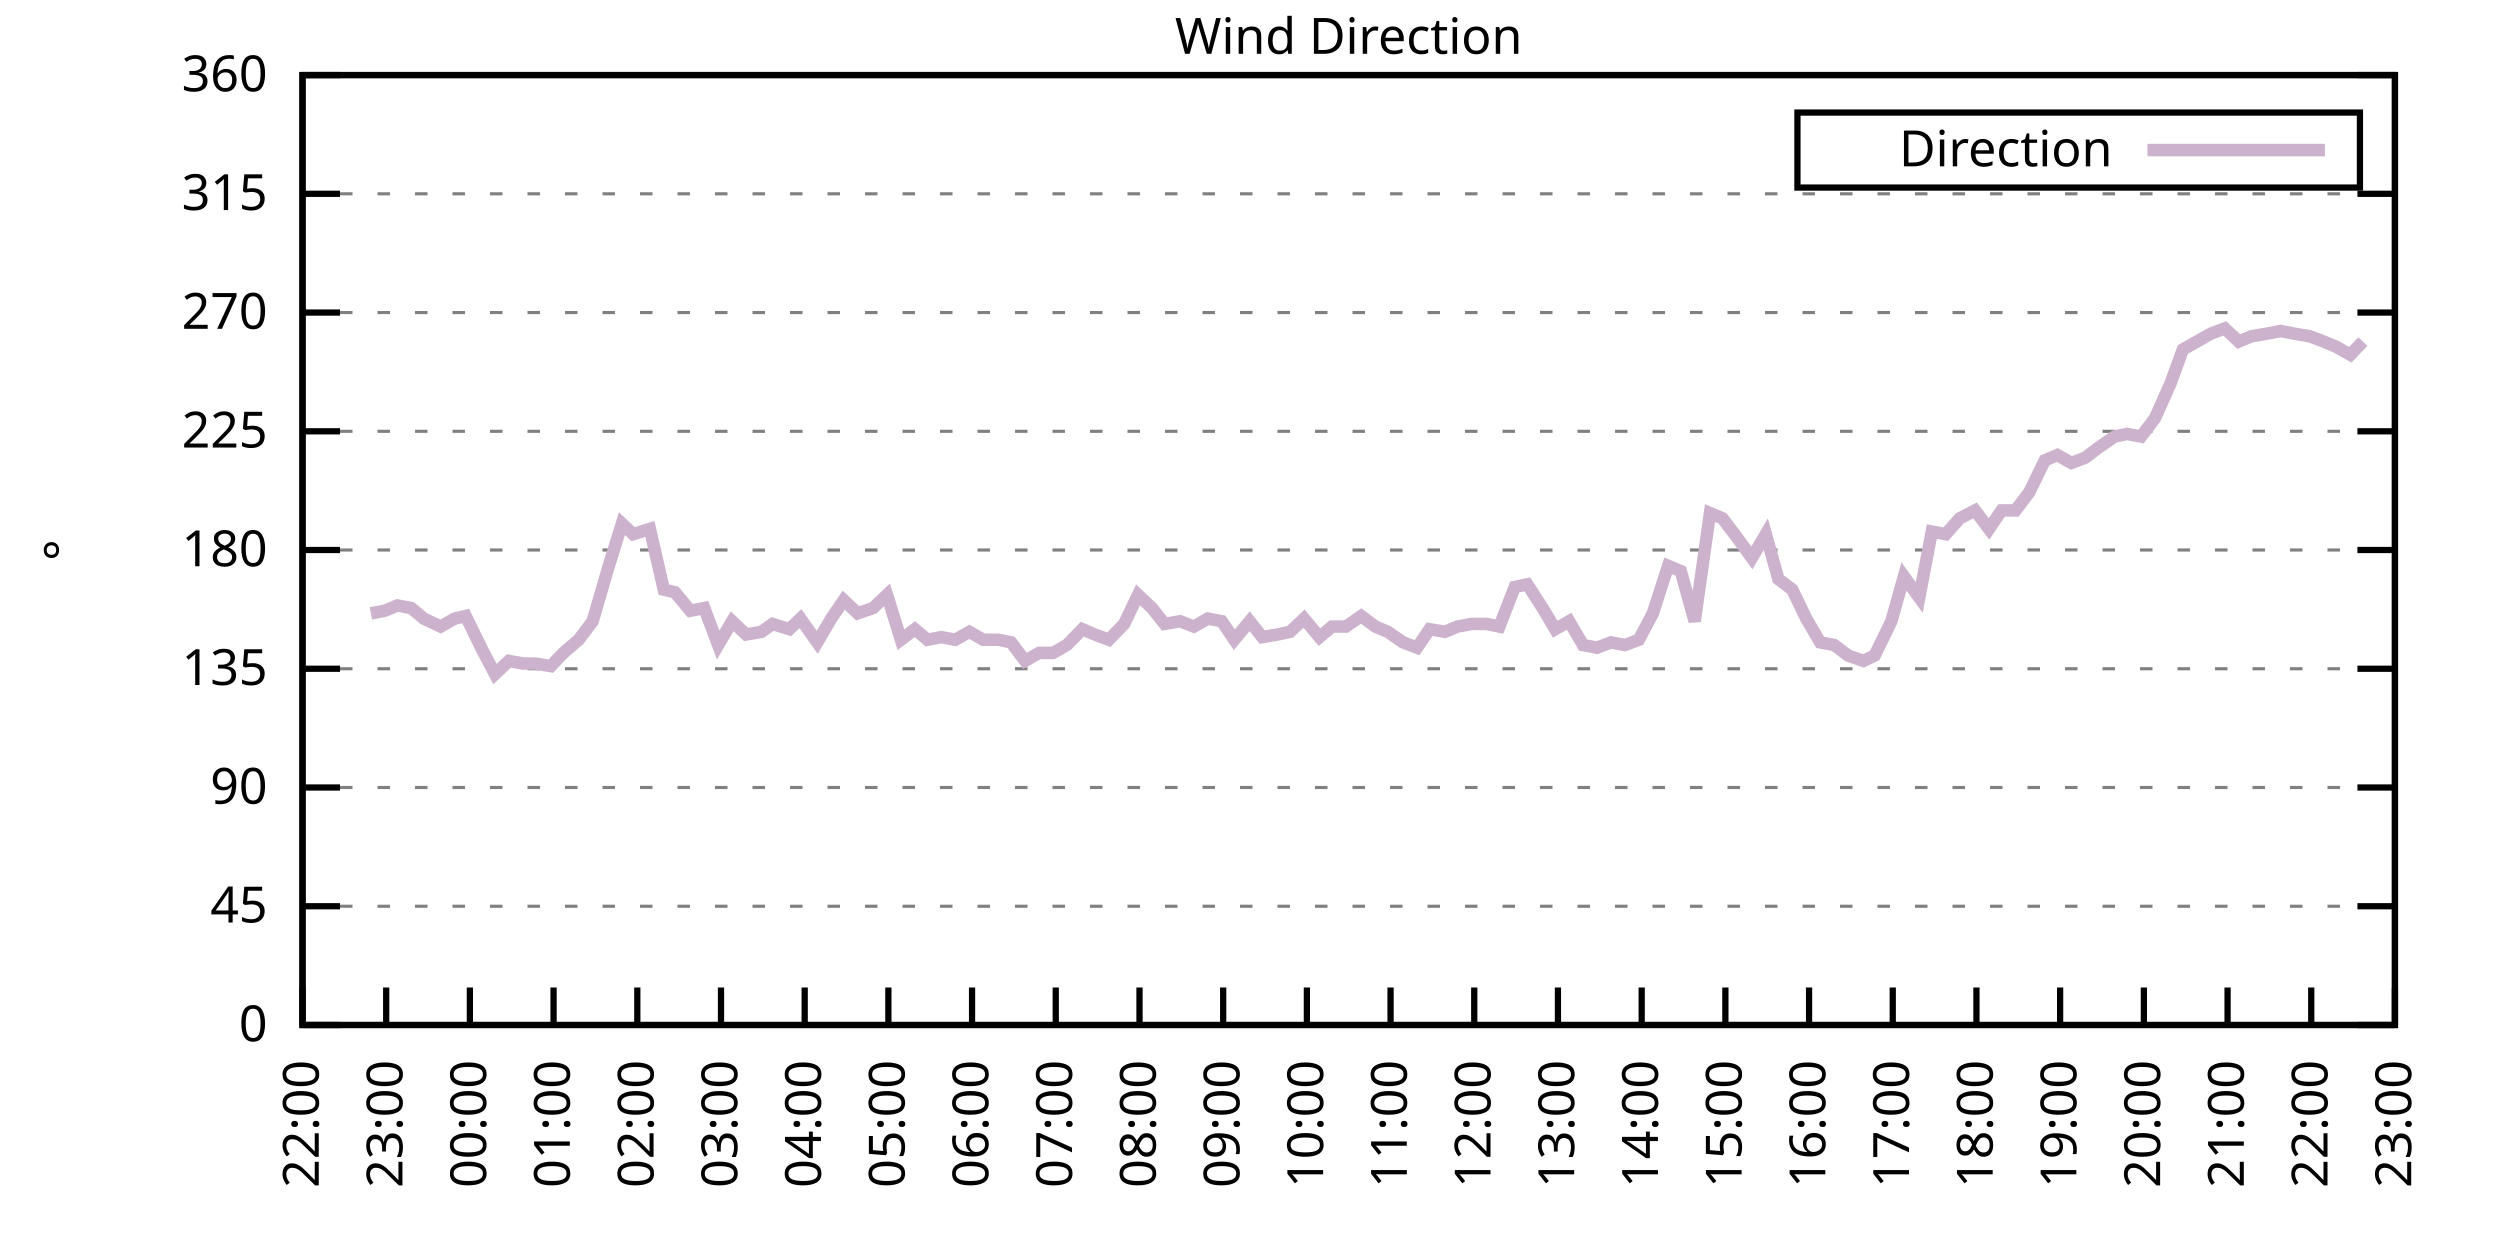
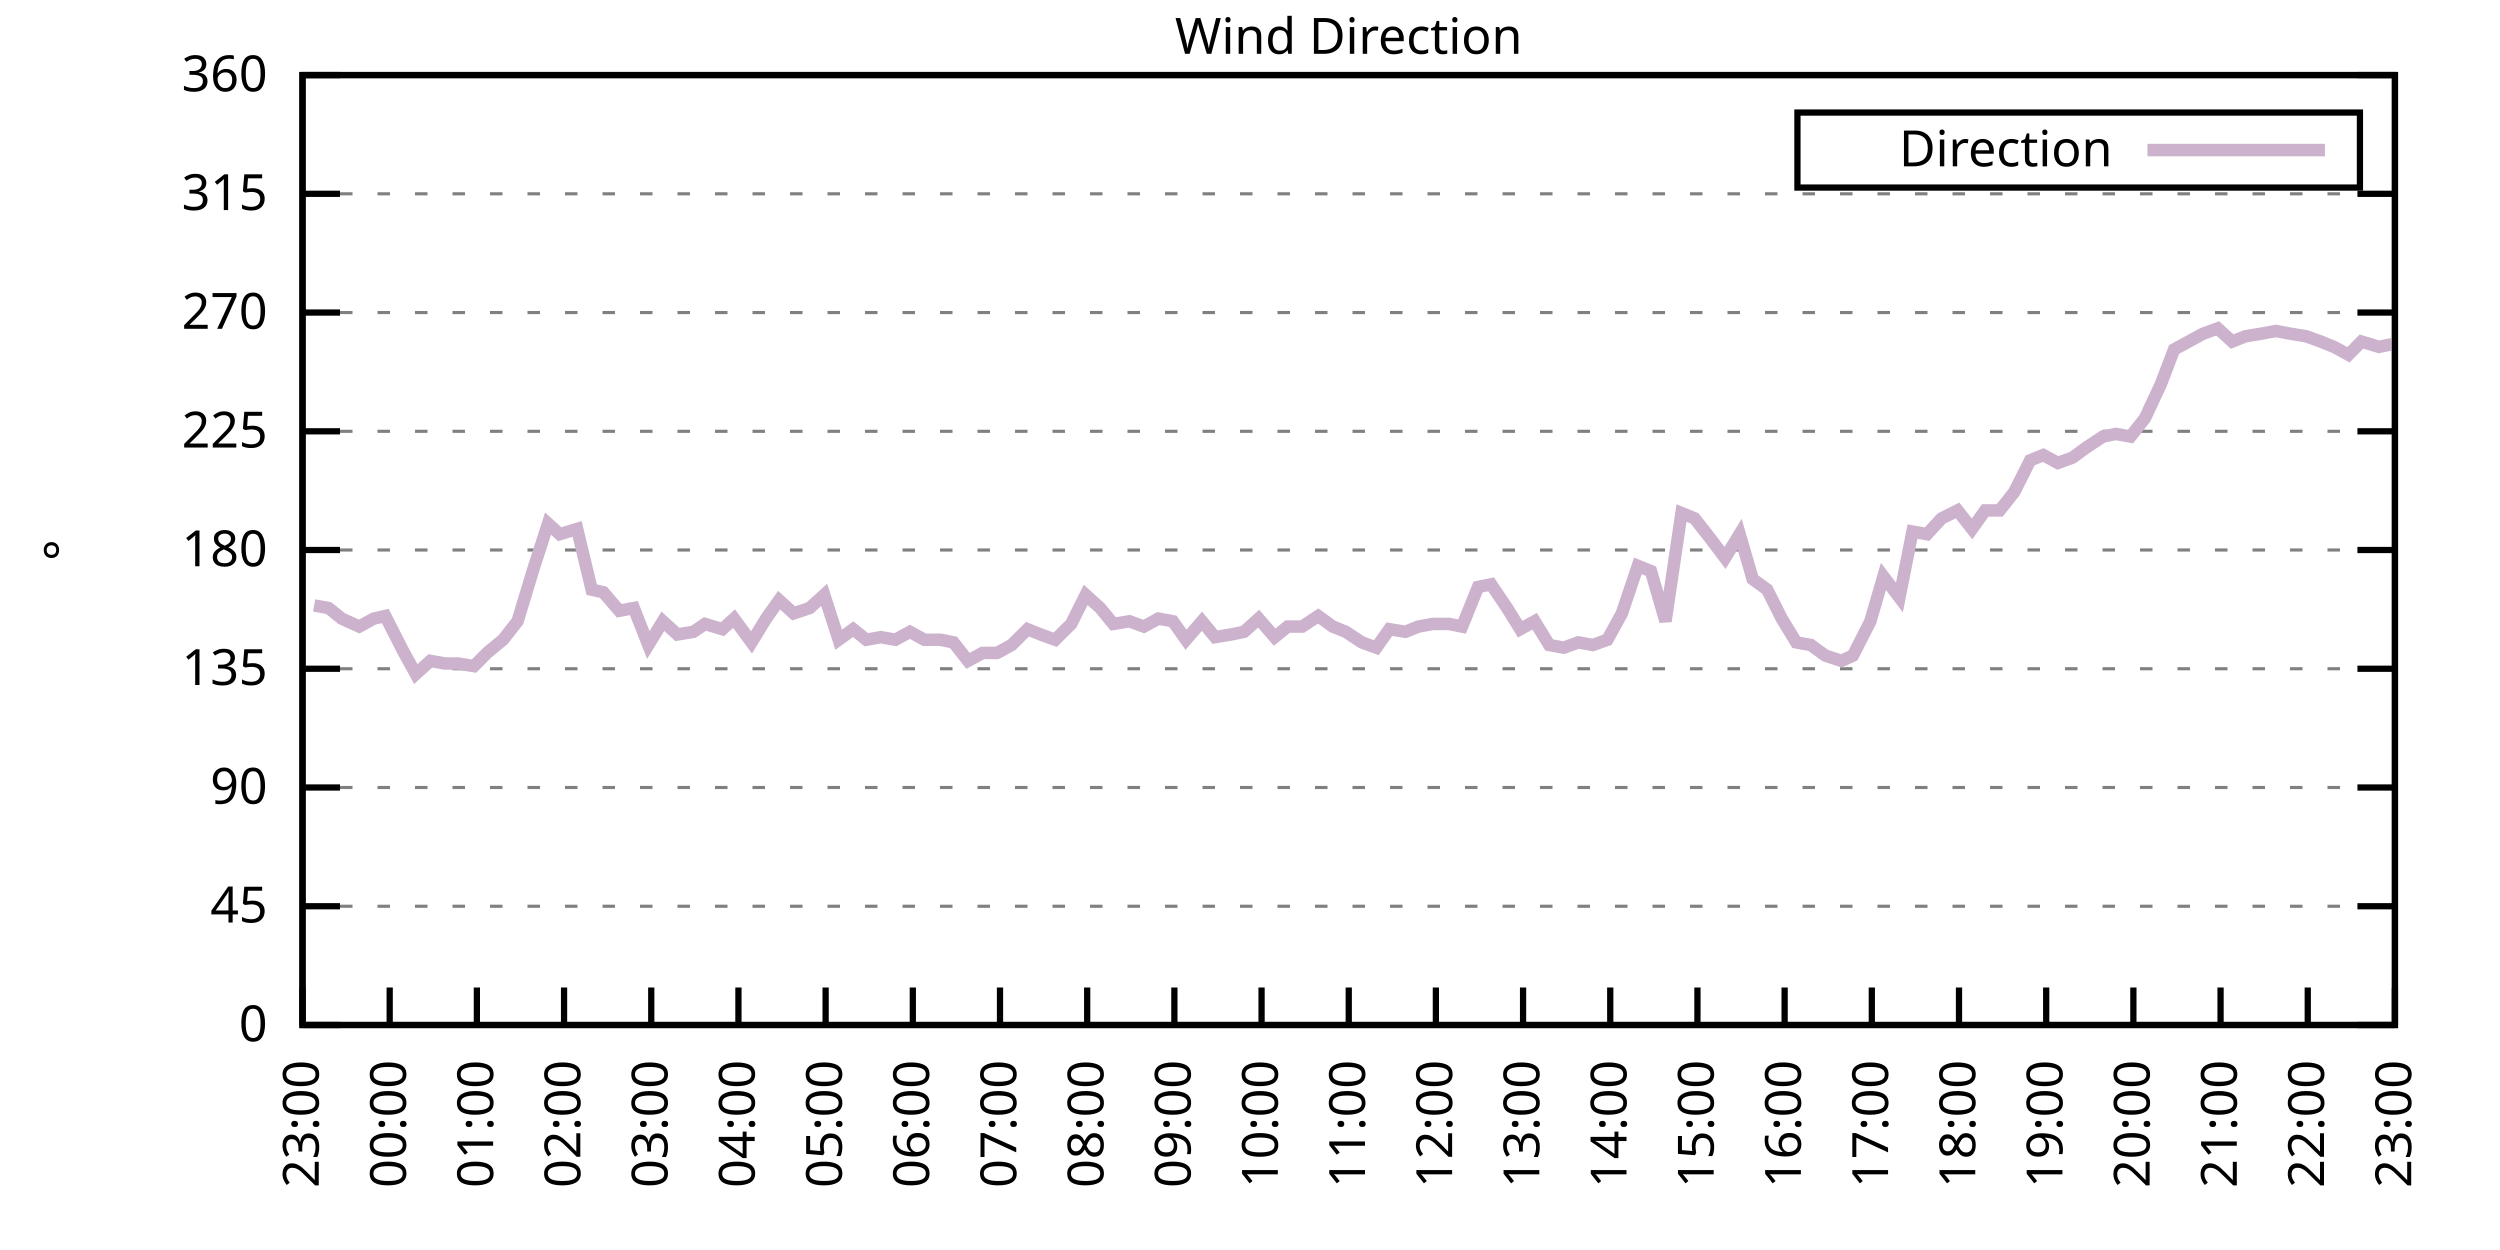
<svg xmlns="http://www.w3.org/2000/svg" xmlns:xlink="http://www.w3.org/1999/xlink" width="400" height="200" viewBox="0 0 400 200">
  <g id="gnuplot_canvas">
    <rect x="0" y="0" width="400" height="200" fill="none" />
    <defs>
      <circle id="gpDot" r="0.5" stroke-width="0.5" stroke="currentColor" />
      <path id="gpPt0" stroke-width="0.333" stroke="currentColor" d="M-1,0 h2 M0,-1 v2" />
      <path id="gpPt1" stroke-width="0.333" stroke="currentColor" d="M-1,-1 L1,1 M1,-1 L-1,1" />
      <path id="gpPt2" stroke-width="0.333" stroke="currentColor" d="M-1,0 L1,0 M0,-1 L0,1 M-1,-1 L1,1 M-1,1 L1,-1" />
      <rect id="gpPt3" stroke-width="0.333" stroke="currentColor" x="-1" y="-1" width="2" height="2" />
      <rect id="gpPt4" stroke-width="0.333" stroke="currentColor" fill="currentColor" x="-1" y="-1" width="2" height="2" />
      <circle id="gpPt5" stroke-width="0.333" stroke="currentColor" cx="0" cy="0" r="1" />
      <use xlink:href="#gpPt5" id="gpPt6" fill="currentColor" stroke="none" />
      <path id="gpPt7" stroke-width="0.333" stroke="currentColor" d="M0,-1.33 L-1.33,0.67 L1.33,0.67 z" />
      <use xlink:href="#gpPt7" id="gpPt8" fill="currentColor" stroke="none" />
      <use xlink:href="#gpPt7" id="gpPt9" stroke="currentColor" transform="rotate(180)" />
      <use xlink:href="#gpPt9" id="gpPt10" fill="currentColor" stroke="none" />
      <use xlink:href="#gpPt3" id="gpPt11" stroke="currentColor" transform="rotate(45)" />
      <use xlink:href="#gpPt11" id="gpPt12" fill="currentColor" stroke="none" />
      <path id="gpPt13" stroke-width="0.333" stroke="currentColor" d="M0,1.330 L1.265,0.411 L0.782,-1.067 L-0.782,-1.076 L-1.265,0.411 z" />
      <use xlink:href="#gpPt13" id="gpPt14" fill="currentColor" stroke="none" />
      <filter id="textbox" filterUnits="objectBoundingBox" x="0" y="0" height="1" width="1">
        <feFlood flood-color="white" flood-opacity="1" result="bgnd" />
        <feComposite in="SourceGraphic" in2="bgnd" operator="atop" />
      </filter>
      <filter id="greybox" filterUnits="objectBoundingBox" x="0" y="0" height="1" width="1">
        <feFlood flood-color="lightgrey" flood-opacity="1" result="grey" />
        <feComposite in="SourceGraphic" in2="grey" operator="atop" />
      </filter>
    </defs>
    <g fill="none" color="white" stroke="currentColor" stroke-width="1.00" stroke-linecap="butt" stroke-linejoin="miter">
</g>
    <g fill="none" color="black" stroke="currentColor" stroke-width="1.00" stroke-linecap="butt" stroke-linejoin="miter">
      <g stroke="none" shape-rendering="crispEdges">
        <polygon fill="rgb(255, 255, 255)" points="48.40,164.00 383.18,164.00 383.18,12.02 48.40,12.02 " />
      </g>
    </g>
    <g fill="none" color="black" stroke="currentColor" stroke-width="1.00" stroke-linecap="butt" stroke-linejoin="miter">
</g>
    <g fill="none" color="black" stroke="black" stroke-width="0.50" stroke-linecap="butt" stroke-linejoin="miter">
</g>
    <g fill="none" color="gray" stroke="currentColor" stroke-width="0.50" stroke-linecap="butt" stroke-linejoin="miter">
      <path stroke="gray" stroke-dasharray="2,4" class="gridline" d="M48.40,164.00 L383.19,164.00  " />
    </g>
    <g fill="none" color="gray" stroke="gray" stroke-width="1.00" stroke-linecap="butt" stroke-linejoin="miter">
</g>
    <g fill="none" color="black" stroke="currentColor" stroke-width="1.00" stroke-linecap="butt" stroke-linejoin="miter">
      <path stroke="black" d="M48.40,164.00 L54.40,164.00 M383.19,164.00 L377.19,164.00  " />
      <g transform="translate(42.80,166.60)" stroke="none" fill="black" font-family="Sans" font-size="8.00" text-anchor="end">
        <text>
          <tspan font-family="Sans"> 0</tspan>
        </text>
      </g>
    </g>
    <g fill="none" color="black" stroke="currentColor" stroke-width="1.00" stroke-linecap="butt" stroke-linejoin="miter">
</g>
    <g fill="none" color="black" stroke="black" stroke-width="0.50" stroke-linecap="butt" stroke-linejoin="miter">
</g>
    <g fill="none" color="gray" stroke="currentColor" stroke-width="0.50" stroke-linecap="butt" stroke-linejoin="miter">
      <path stroke="gray" stroke-dasharray="2,4" class="gridline" d="M48.40,145.00 L383.19,145.00  " />
    </g>
    <g fill="none" color="gray" stroke="gray" stroke-width="1.00" stroke-linecap="butt" stroke-linejoin="miter">
</g>
    <g fill="none" color="black" stroke="currentColor" stroke-width="1.00" stroke-linecap="butt" stroke-linejoin="miter">
      <path stroke="black" d="M48.40,145.00 L54.40,145.00 M383.19,145.00 L377.19,145.00  " />
      <g transform="translate(42.80,147.60)" stroke="none" fill="black" font-family="Sans" font-size="8.00" text-anchor="end">
        <text>
          <tspan font-family="Sans"> 45</tspan>
        </text>
      </g>
    </g>
    <g fill="none" color="black" stroke="currentColor" stroke-width="1.00" stroke-linecap="butt" stroke-linejoin="miter">
</g>
    <g fill="none" color="black" stroke="black" stroke-width="0.50" stroke-linecap="butt" stroke-linejoin="miter">
</g>
    <g fill="none" color="gray" stroke="currentColor" stroke-width="0.50" stroke-linecap="butt" stroke-linejoin="miter">
      <path stroke="gray" stroke-dasharray="2,4" class="gridline" d="M48.40,126.00 L383.19,126.00  " />
    </g>
    <g fill="none" color="gray" stroke="gray" stroke-width="1.00" stroke-linecap="butt" stroke-linejoin="miter">
</g>
    <g fill="none" color="black" stroke="currentColor" stroke-width="1.00" stroke-linecap="butt" stroke-linejoin="miter">
      <path stroke="black" d="M48.40,126.00 L54.40,126.00 M383.19,126.00 L377.19,126.00  " />
      <g transform="translate(42.80,128.60)" stroke="none" fill="black" font-family="Sans" font-size="8.00" text-anchor="end">
        <text>
          <tspan font-family="Sans"> 90</tspan>
        </text>
      </g>
    </g>
    <g fill="none" color="black" stroke="currentColor" stroke-width="1.00" stroke-linecap="butt" stroke-linejoin="miter">
</g>
    <g fill="none" color="black" stroke="black" stroke-width="0.50" stroke-linecap="butt" stroke-linejoin="miter">
</g>
    <g fill="none" color="gray" stroke="currentColor" stroke-width="0.50" stroke-linecap="butt" stroke-linejoin="miter">
      <path stroke="gray" stroke-dasharray="2,4" class="gridline" d="M48.40,107.00 L383.19,107.00  " />
    </g>
    <g fill="none" color="gray" stroke="gray" stroke-width="1.00" stroke-linecap="butt" stroke-linejoin="miter">
</g>
    <g fill="none" color="black" stroke="currentColor" stroke-width="1.00" stroke-linecap="butt" stroke-linejoin="miter">
      <path stroke="black" d="M48.40,107.00 L54.40,107.00 M383.19,107.00 L377.19,107.00  " />
      <g transform="translate(42.80,109.60)" stroke="none" fill="black" font-family="Sans" font-size="8.00" text-anchor="end">
        <text>
          <tspan font-family="Sans"> 135</tspan>
        </text>
      </g>
    </g>
    <g fill="none" color="black" stroke="currentColor" stroke-width="1.00" stroke-linecap="butt" stroke-linejoin="miter">
</g>
    <g fill="none" color="black" stroke="black" stroke-width="0.50" stroke-linecap="butt" stroke-linejoin="miter">
</g>
    <g fill="none" color="gray" stroke="currentColor" stroke-width="0.50" stroke-linecap="butt" stroke-linejoin="miter">
      <path stroke="gray" stroke-dasharray="2,4" class="gridline" d="M48.40,88.00 L383.19,88.00  " />
    </g>
    <g fill="none" color="gray" stroke="gray" stroke-width="1.00" stroke-linecap="butt" stroke-linejoin="miter">
</g>
    <g fill="none" color="black" stroke="currentColor" stroke-width="1.00" stroke-linecap="butt" stroke-linejoin="miter">
      <path stroke="black" d="M48.40,88.00 L54.40,88.00 M383.19,88.00 L377.19,88.00  " />
      <g transform="translate(42.80,90.60)" stroke="none" fill="black" font-family="Sans" font-size="8.00" text-anchor="end">
        <text>
          <tspan font-family="Sans"> 180</tspan>
        </text>
      </g>
    </g>
    <g fill="none" color="black" stroke="currentColor" stroke-width="1.00" stroke-linecap="butt" stroke-linejoin="miter">
</g>
    <g fill="none" color="black" stroke="black" stroke-width="0.50" stroke-linecap="butt" stroke-linejoin="miter">
</g>
    <g fill="none" color="gray" stroke="currentColor" stroke-width="0.50" stroke-linecap="butt" stroke-linejoin="miter">
      <path stroke="gray" stroke-dasharray="2,4" class="gridline" d="M48.40,69.01 L383.19,69.01  " />
    </g>
    <g fill="none" color="gray" stroke="gray" stroke-width="1.00" stroke-linecap="butt" stroke-linejoin="miter">
</g>
    <g fill="none" color="black" stroke="currentColor" stroke-width="1.00" stroke-linecap="butt" stroke-linejoin="miter">
      <path stroke="black" d="M48.40,69.01 L54.40,69.01 M383.19,69.01 L377.19,69.01  " />
      <g transform="translate(42.80,71.61)" stroke="none" fill="black" font-family="Sans" font-size="8.00" text-anchor="end">
        <text>
          <tspan font-family="Sans"> 225</tspan>
        </text>
      </g>
    </g>
    <g fill="none" color="black" stroke="currentColor" stroke-width="1.00" stroke-linecap="butt" stroke-linejoin="miter">
</g>
    <g fill="none" color="black" stroke="black" stroke-width="0.50" stroke-linecap="butt" stroke-linejoin="miter">
</g>
    <g fill="none" color="gray" stroke="currentColor" stroke-width="0.50" stroke-linecap="butt" stroke-linejoin="miter">
      <path stroke="gray" stroke-dasharray="2,4" class="gridline" d="M48.40,50.01 L383.19,50.01  " />
    </g>
    <g fill="none" color="gray" stroke="gray" stroke-width="1.00" stroke-linecap="butt" stroke-linejoin="miter">
</g>
    <g fill="none" color="black" stroke="currentColor" stroke-width="1.00" stroke-linecap="butt" stroke-linejoin="miter">
      <path stroke="black" d="M48.40,50.01 L54.40,50.01 M383.19,50.01 L377.19,50.01  " />
      <g transform="translate(42.80,52.61)" stroke="none" fill="black" font-family="Sans" font-size="8.00" text-anchor="end">
        <text>
          <tspan font-family="Sans"> 270</tspan>
        </text>
      </g>
    </g>
    <g fill="none" color="black" stroke="currentColor" stroke-width="1.00" stroke-linecap="butt" stroke-linejoin="miter">
</g>
    <g fill="none" color="black" stroke="black" stroke-width="0.50" stroke-linecap="butt" stroke-linejoin="miter">
</g>
    <g fill="none" color="gray" stroke="currentColor" stroke-width="0.50" stroke-linecap="butt" stroke-linejoin="miter">
      <path stroke="gray" stroke-dasharray="2,4" class="gridline" d="M48.40,31.01 L383.19,31.01  " />
    </g>
    <g fill="none" color="gray" stroke="gray" stroke-width="1.00" stroke-linecap="butt" stroke-linejoin="miter">
</g>
    <g fill="none" color="black" stroke="currentColor" stroke-width="1.00" stroke-linecap="butt" stroke-linejoin="miter">
      <path stroke="black" d="M48.40,31.01 L54.40,31.01 M383.19,31.01 L377.19,31.01  " />
      <g transform="translate(42.80,33.61)" stroke="none" fill="black" font-family="Sans" font-size="8.00" text-anchor="end">
        <text>
          <tspan font-family="Sans"> 315</tspan>
        </text>
      </g>
    </g>
    <g fill="none" color="black" stroke="currentColor" stroke-width="1.00" stroke-linecap="butt" stroke-linejoin="miter">
</g>
    <g fill="none" color="black" stroke="black" stroke-width="0.50" stroke-linecap="butt" stroke-linejoin="miter">
</g>
    <g fill="none" color="gray" stroke="currentColor" stroke-width="0.50" stroke-linecap="butt" stroke-linejoin="miter">
      <path stroke="gray" stroke-dasharray="2,4" class="gridline" d="M48.40,12.01 L383.19,12.01  " />
    </g>
    <g fill="none" color="gray" stroke="gray" stroke-width="1.00" stroke-linecap="butt" stroke-linejoin="miter">
</g>
    <g fill="none" color="black" stroke="currentColor" stroke-width="1.00" stroke-linecap="butt" stroke-linejoin="miter">
      <path stroke="black" d="M48.40,12.01 L54.40,12.01 M383.19,12.01 L377.19,12.01  " />
      <g transform="translate(42.80,14.61)" stroke="none" fill="black" font-family="Sans" font-size="8.00" text-anchor="end">
        <text>
          <tspan font-family="Sans"> 360</tspan>
        </text>
      </g>
    </g>
    <g fill="none" color="black" stroke="currentColor" stroke-width="1.00" stroke-linecap="butt" stroke-linejoin="miter">
      <path stroke="black" d="M48.40,164.00 L48.40,158.00  " />
      <g transform="translate(51.00,169.60) rotate(270.00)" stroke="none" fill="black" font-family="Sans" font-size="8.00" text-anchor="end">
        <text>
-           <tspan font-family="Sans">22:00</tspan>
-         </text>
-       </g>
-     </g>
-     <g fill="none" color="black" stroke="currentColor" stroke-width="1.00" stroke-linecap="butt" stroke-linejoin="miter">
-       <path stroke="black" d="M61.79,164.00 L61.79,158.00  " />
-       <g transform="translate(64.39,169.60) rotate(270.00)" stroke="none" fill="black" font-family="Sans" font-size="8.00" text-anchor="end">
-         <text>
          <tspan font-family="Sans">23:00</tspan>
        </text>
      </g>
    </g>
    <g fill="none" color="black" stroke="currentColor" stroke-width="1.00" stroke-linecap="butt" stroke-linejoin="miter">
-       <path stroke="black" d="M75.18,164.00 L75.18,158.00  " />
-       <g transform="translate(77.78,169.60) rotate(270.00)" stroke="none" fill="black" font-family="Sans" font-size="8.00" text-anchor="end">
+       <path stroke="black" d="M62.35,164.00 L62.35,158.00  " />
+       <g transform="translate(64.95,169.60) rotate(270.00)" stroke="none" fill="black" font-family="Sans" font-size="8.00" text-anchor="end">
        <text>
          <tspan font-family="Sans">00:00</tspan>
        </text>
      </g>
    </g>
    <g fill="none" color="black" stroke="currentColor" stroke-width="1.00" stroke-linecap="butt" stroke-linejoin="miter">
-       <path stroke="black" d="M88.57,164.00 L88.57,158.00  " />
-       <g transform="translate(91.17,169.60) rotate(270.00)" stroke="none" fill="black" font-family="Sans" font-size="8.00" text-anchor="end">
+       <path stroke="black" d="M76.30,164.00 L76.30,158.00  " />
+       <g transform="translate(78.90,169.60) rotate(270.00)" stroke="none" fill="black" font-family="Sans" font-size="8.00" text-anchor="end">
        <text>
          <tspan font-family="Sans">01:00</tspan>
        </text>
      </g>
    </g>
    <g fill="none" color="black" stroke="currentColor" stroke-width="1.00" stroke-linecap="butt" stroke-linejoin="miter">
-       <path stroke="black" d="M101.97,164.00 L101.97,158.00  " />
-       <g transform="translate(104.57,169.60) rotate(270.00)" stroke="none" fill="black" font-family="Sans" font-size="8.00" text-anchor="end">
+       <path stroke="black" d="M90.25,164.00 L90.25,158.00  " />
+       <g transform="translate(92.85,169.60) rotate(270.00)" stroke="none" fill="black" font-family="Sans" font-size="8.00" text-anchor="end">
        <text>
          <tspan font-family="Sans">02:00</tspan>
        </text>
      </g>
    </g>
    <g fill="none" color="black" stroke="currentColor" stroke-width="1.00" stroke-linecap="butt" stroke-linejoin="miter">
-       <path stroke="black" d="M115.36,164.00 L115.36,158.00  " />
-       <g transform="translate(117.96,169.60) rotate(270.00)" stroke="none" fill="black" font-family="Sans" font-size="8.00" text-anchor="end">
+       <path stroke="black" d="M104.20,164.00 L104.20,158.00  " />
+       <g transform="translate(106.80,169.60) rotate(270.00)" stroke="none" fill="black" font-family="Sans" font-size="8.00" text-anchor="end">
        <text>
          <tspan font-family="Sans">03:00</tspan>
        </text>
      </g>
    </g>
    <g fill="none" color="black" stroke="currentColor" stroke-width="1.00" stroke-linecap="butt" stroke-linejoin="miter">
-       <path stroke="black" d="M128.75,164.00 L128.75,158.00  " />
-       <g transform="translate(131.35,169.60) rotate(270.00)" stroke="none" fill="black" font-family="Sans" font-size="8.00" text-anchor="end">
+       <path stroke="black" d="M118.15,164.00 L118.15,158.00  " />
+       <g transform="translate(120.75,169.60) rotate(270.00)" stroke="none" fill="black" font-family="Sans" font-size="8.00" text-anchor="end">
        <text>
          <tspan font-family="Sans">04:00</tspan>
        </text>
      </g>
    </g>
    <g fill="none" color="black" stroke="currentColor" stroke-width="1.00" stroke-linecap="butt" stroke-linejoin="miter">
-       <path stroke="black" d="M142.14,164.00 L142.14,158.00  " />
-       <g transform="translate(144.74,169.60) rotate(270.00)" stroke="none" fill="black" font-family="Sans" font-size="8.00" text-anchor="end">
+       <path stroke="black" d="M132.10,164.00 L132.10,158.00  " />
+       <g transform="translate(134.70,169.60) rotate(270.00)" stroke="none" fill="black" font-family="Sans" font-size="8.00" text-anchor="end">
        <text>
          <tspan font-family="Sans">05:00</tspan>
        </text>
      </g>
    </g>
    <g fill="none" color="black" stroke="currentColor" stroke-width="1.00" stroke-linecap="butt" stroke-linejoin="miter">
-       <path stroke="black" d="M155.53,164.00 L155.53,158.00  " />
-       <g transform="translate(158.13,169.60) rotate(270.00)" stroke="none" fill="black" font-family="Sans" font-size="8.00" text-anchor="end">
+       <path stroke="black" d="M146.05,164.00 L146.05,158.00  " />
+       <g transform="translate(148.65,169.60) rotate(270.00)" stroke="none" fill="black" font-family="Sans" font-size="8.00" text-anchor="end">
        <text>
          <tspan font-family="Sans">06:00</tspan>
        </text>
      </g>
    </g>
    <g fill="none" color="black" stroke="currentColor" stroke-width="1.00" stroke-linecap="butt" stroke-linejoin="miter">
-       <path stroke="black" d="M168.92,164.00 L168.92,158.00  " />
-       <g transform="translate(171.52,169.60) rotate(270.00)" stroke="none" fill="black" font-family="Sans" font-size="8.00" text-anchor="end">
+       <path stroke="black" d="M160.00,164.00 L160.00,158.00  " />
+       <g transform="translate(162.60,169.60) rotate(270.00)" stroke="none" fill="black" font-family="Sans" font-size="8.00" text-anchor="end">
        <text>
          <tspan font-family="Sans">07:00</tspan>
        </text>
      </g>
    </g>
    <g fill="none" color="black" stroke="currentColor" stroke-width="1.00" stroke-linecap="butt" stroke-linejoin="miter">
-       <path stroke="black" d="M182.32,164.00 L182.32,158.00  " />
-       <g transform="translate(184.92,169.60) rotate(270.00)" stroke="none" fill="black" font-family="Sans" font-size="8.00" text-anchor="end">
+       <path stroke="black" d="M173.95,164.00 L173.95,158.00  " />
+       <g transform="translate(176.55,169.60) rotate(270.00)" stroke="none" fill="black" font-family="Sans" font-size="8.00" text-anchor="end">
        <text>
          <tspan font-family="Sans">08:00</tspan>
        </text>
      </g>
    </g>
    <g fill="none" color="black" stroke="currentColor" stroke-width="1.00" stroke-linecap="butt" stroke-linejoin="miter">
-       <path stroke="black" d="M195.71,164.00 L195.71,158.00  " />
-       <g transform="translate(198.31,169.60) rotate(270.00)" stroke="none" fill="black" font-family="Sans" font-size="8.00" text-anchor="end">
+       <path stroke="black" d="M187.90,164.00 L187.90,158.00  " />
+       <g transform="translate(190.50,169.60) rotate(270.00)" stroke="none" fill="black" font-family="Sans" font-size="8.00" text-anchor="end">
        <text>
          <tspan font-family="Sans">09:00</tspan>
        </text>
      </g>
    </g>
    <g fill="none" color="black" stroke="currentColor" stroke-width="1.00" stroke-linecap="butt" stroke-linejoin="miter">
-       <path stroke="black" d="M209.10,164.00 L209.10,158.00  " />
-       <g transform="translate(211.70,169.60) rotate(270.00)" stroke="none" fill="black" font-family="Sans" font-size="8.00" text-anchor="end">
+       <path stroke="black" d="M201.85,164.00 L201.85,158.00  " />
+       <g transform="translate(204.45,169.60) rotate(270.00)" stroke="none" fill="black" font-family="Sans" font-size="8.00" text-anchor="end">
        <text>
          <tspan font-family="Sans">10:00</tspan>
        </text>
      </g>
    </g>
    <g fill="none" color="black" stroke="currentColor" stroke-width="1.00" stroke-linecap="butt" stroke-linejoin="miter">
-       <path stroke="black" d="M222.49,164.00 L222.49,158.00  " />
-       <g transform="translate(225.09,169.60) rotate(270.00)" stroke="none" fill="black" font-family="Sans" font-size="8.00" text-anchor="end">
+       <path stroke="black" d="M215.80,164.00 L215.80,158.00  " />
+       <g transform="translate(218.40,169.60) rotate(270.00)" stroke="none" fill="black" font-family="Sans" font-size="8.00" text-anchor="end">
        <text>
          <tspan font-family="Sans">11:00</tspan>
        </text>
      </g>
    </g>
    <g fill="none" color="black" stroke="currentColor" stroke-width="1.00" stroke-linecap="butt" stroke-linejoin="miter">
-       <path stroke="black" d="M235.88,164.00 L235.88,158.00  " />
-       <g transform="translate(238.48,169.60) rotate(270.00)" stroke="none" fill="black" font-family="Sans" font-size="8.00" text-anchor="end">
+       <path stroke="black" d="M229.74,164.00 L229.74,158.00  " />
+       <g transform="translate(232.34,169.60) rotate(270.00)" stroke="none" fill="black" font-family="Sans" font-size="8.00" text-anchor="end">
        <text>
          <tspan font-family="Sans">12:00</tspan>
        </text>
      </g>
    </g>
    <g fill="none" color="black" stroke="currentColor" stroke-width="1.00" stroke-linecap="butt" stroke-linejoin="miter">
-       <path stroke="black" d="M249.27,164.00 L249.27,158.00  " />
-       <g transform="translate(251.87,169.60) rotate(270.00)" stroke="none" fill="black" font-family="Sans" font-size="8.00" text-anchor="end">
+       <path stroke="black" d="M243.69,164.00 L243.69,158.00  " />
+       <g transform="translate(246.29,169.60) rotate(270.00)" stroke="none" fill="black" font-family="Sans" font-size="8.00" text-anchor="end">
        <text>
          <tspan font-family="Sans">13:00</tspan>
        </text>
      </g>
    </g>
    <g fill="none" color="black" stroke="currentColor" stroke-width="1.00" stroke-linecap="butt" stroke-linejoin="miter">
-       <path stroke="black" d="M262.67,164.00 L262.67,158.00  " />
-       <g transform="translate(265.27,169.60) rotate(270.00)" stroke="none" fill="black" font-family="Sans" font-size="8.00" text-anchor="end">
+       <path stroke="black" d="M257.64,164.00 L257.64,158.00  " />
+       <g transform="translate(260.24,169.60) rotate(270.00)" stroke="none" fill="black" font-family="Sans" font-size="8.00" text-anchor="end">
        <text>
          <tspan font-family="Sans">14:00</tspan>
        </text>
      </g>
    </g>
    <g fill="none" color="black" stroke="currentColor" stroke-width="1.00" stroke-linecap="butt" stroke-linejoin="miter">
-       <path stroke="black" d="M276.06,164.00 L276.06,158.00  " />
-       <g transform="translate(278.66,169.60) rotate(270.00)" stroke="none" fill="black" font-family="Sans" font-size="8.00" text-anchor="end">
+       <path stroke="black" d="M271.59,164.00 L271.59,158.00  " />
+       <g transform="translate(274.19,169.60) rotate(270.00)" stroke="none" fill="black" font-family="Sans" font-size="8.00" text-anchor="end">
        <text>
          <tspan font-family="Sans">15:00</tspan>
        </text>
      </g>
    </g>
    <g fill="none" color="black" stroke="currentColor" stroke-width="1.00" stroke-linecap="butt" stroke-linejoin="miter">
-       <path stroke="black" d="M289.45,164.00 L289.45,158.00  " />
-       <g transform="translate(292.05,169.60) rotate(270.00)" stroke="none" fill="black" font-family="Sans" font-size="8.00" text-anchor="end">
+       <path stroke="black" d="M285.54,164.00 L285.54,158.00  " />
+       <g transform="translate(288.14,169.60) rotate(270.00)" stroke="none" fill="black" font-family="Sans" font-size="8.00" text-anchor="end">
        <text>
          <tspan font-family="Sans">16:00</tspan>
        </text>
      </g>
    </g>
    <g fill="none" color="black" stroke="currentColor" stroke-width="1.00" stroke-linecap="butt" stroke-linejoin="miter">
-       <path stroke="black" d="M302.84,164.00 L302.84,158.00  " />
-       <g transform="translate(305.44,169.60) rotate(270.00)" stroke="none" fill="black" font-family="Sans" font-size="8.00" text-anchor="end">
+       <path stroke="black" d="M299.49,164.00 L299.49,158.00  " />
+       <g transform="translate(302.09,169.60) rotate(270.00)" stroke="none" fill="black" font-family="Sans" font-size="8.00" text-anchor="end">
        <text>
          <tspan font-family="Sans">17:00</tspan>
        </text>
      </g>
    </g>
    <g fill="none" color="black" stroke="currentColor" stroke-width="1.00" stroke-linecap="butt" stroke-linejoin="miter">
-       <path stroke="black" d="M316.23,164.00 L316.23,158.00  " />
-       <g transform="translate(318.83,169.60) rotate(270.00)" stroke="none" fill="black" font-family="Sans" font-size="8.00" text-anchor="end">
+       <path stroke="black" d="M313.44,164.00 L313.44,158.00  " />
+       <g transform="translate(316.04,169.60) rotate(270.00)" stroke="none" fill="black" font-family="Sans" font-size="8.00" text-anchor="end">
        <text>
          <tspan font-family="Sans">18:00</tspan>
        </text>
      </g>
    </g>
    <g fill="none" color="black" stroke="currentColor" stroke-width="1.00" stroke-linecap="butt" stroke-linejoin="miter">
-       <path stroke="black" d="M329.62,164.00 L329.62,158.00  " />
-       <g transform="translate(332.22,169.60) rotate(270.00)" stroke="none" fill="black" font-family="Sans" font-size="8.00" text-anchor="end">
+       <path stroke="black" d="M327.39,164.00 L327.39,158.00  " />
+       <g transform="translate(329.99,169.60) rotate(270.00)" stroke="none" fill="black" font-family="Sans" font-size="8.00" text-anchor="end">
        <text>
          <tspan font-family="Sans">19:00</tspan>
        </text>
      </g>
    </g>
    <g fill="none" color="black" stroke="currentColor" stroke-width="1.00" stroke-linecap="butt" stroke-linejoin="miter">
-       <path stroke="black" d="M343.02,164.00 L343.02,158.00  " />
-       <g transform="translate(345.62,169.60) rotate(270.00)" stroke="none" fill="black" font-family="Sans" font-size="8.00" text-anchor="end">
+       <path stroke="black" d="M341.34,164.00 L341.34,158.00  " />
+       <g transform="translate(343.94,169.60) rotate(270.00)" stroke="none" fill="black" font-family="Sans" font-size="8.00" text-anchor="end">
        <text>
          <tspan font-family="Sans">20:00</tspan>
        </text>
      </g>
    </g>
    <g fill="none" color="black" stroke="currentColor" stroke-width="1.00" stroke-linecap="butt" stroke-linejoin="miter">
-       <path stroke="black" d="M356.41,164.00 L356.41,158.00  " />
-       <g transform="translate(359.01,169.60) rotate(270.00)" stroke="none" fill="black" font-family="Sans" font-size="8.00" text-anchor="end">
+       <path stroke="black" d="M355.29,164.00 L355.29,158.00  " />
+       <g transform="translate(357.89,169.60) rotate(270.00)" stroke="none" fill="black" font-family="Sans" font-size="8.00" text-anchor="end">
        <text>
          <tspan font-family="Sans">21:00</tspan>
        </text>
      </g>
    </g>
    <g fill="none" color="black" stroke="currentColor" stroke-width="1.00" stroke-linecap="butt" stroke-linejoin="miter">
-       <path stroke="black" d="M369.80,164.00 L369.80,158.00  " />
-       <g transform="translate(372.40,169.60) rotate(270.00)" stroke="none" fill="black" font-family="Sans" font-size="8.00" text-anchor="end">
+       <path stroke="black" d="M369.24,164.00 L369.24,158.00  " />
+       <g transform="translate(371.84,169.60) rotate(270.00)" stroke="none" fill="black" font-family="Sans" font-size="8.00" text-anchor="end">
        <text>
          <tspan font-family="Sans">22:00</tspan>
        </text>
      </g>
    </g>
    <g fill="none" color="black" stroke="currentColor" stroke-width="1.00" stroke-linecap="butt" stroke-linejoin="miter">
      <path stroke="black" d="M383.19,164.00 L383.19,158.00  " />
      <g transform="translate(385.79,169.60) rotate(270.00)" stroke="none" fill="black" font-family="Sans" font-size="8.00" text-anchor="end">
        <text>
          <tspan font-family="Sans">23:00</tspan>
        </text>
      </g>
    </g>
    <g fill="none" color="black" stroke="currentColor" stroke-width="1.00" stroke-linecap="butt" stroke-linejoin="miter">
</g>
    <g fill="none" color="black" stroke="currentColor" stroke-width="1.00" stroke-linecap="butt" stroke-linejoin="miter">
      <path stroke="black" d="M48.40,12.01 L48.40,164.00 L383.19,164.00 L383.19,12.01 L48.40,12.01 Z  " />
    </g>
    <g fill="none" color="black" stroke="currentColor" stroke-width="1.00" stroke-linecap="butt" stroke-linejoin="miter">
</g>
    <g fill="none" color="black" stroke="currentColor" stroke-width="1.00" stroke-linecap="butt" stroke-linejoin="miter">
      <path stroke="black" d="M287.59,30.01 L287.59,18.01 L377.59,18.01 L377.59,30.01 L287.59,30.01 Z  " />
    </g>
    <g id="Wind_direction_plot_1">
      <g fill="none" color="white" stroke="black" stroke-width="2.00" stroke-linecap="butt" stroke-linejoin="miter">
</g>
      <g fill="none" color="black" stroke="currentColor" stroke-width="2.00" stroke-linecap="butt" stroke-linejoin="miter">
        <g transform="translate(337.99,26.61)" stroke="none" fill="black" font-family="Sans" font-size="8.00" text-anchor="end">
          <text>
            <tspan font-family="Sans">Direction</tspan>
          </text>
        </g>
      </g>
      <g fill="none" color="black" stroke="currentColor" stroke-width="2.00" stroke-linecap="butt" stroke-linejoin="miter">
-         <path stroke="rgb(204, 178, 204)" d="M343.59,24.01 L371.99,24.01 M59.34,98.14 L61.57,97.72 L63.58,96.87 L65.81,97.29 L67.82,98.98 L70.50,100.25   L72.73,98.98 L74.51,98.56 L77.19,104.05 L79.20,107.85 L81.43,105.74 L83.66,106.16 L85.67,106.16 L88.13,106.58   L90.14,104.47 L92.59,102.36 L94.82,99.40 L97.28,90.96 L99.51,83.78 L101.30,85.47 L103.98,84.63 L106.21,94.34   L107.99,94.76 L110.45,97.72 L112.68,97.29 L114.91,103.20 L117.14,99.40 L119.38,101.52 L121.83,101.09 L123.62,99.83   L126.29,100.67 L128.08,98.98 L130.76,102.78 L132.99,98.98 L135.00,96.03 L137.23,98.14 L139.69,97.29 L141.92,95.18   L144.15,102.36 L146.38,100.67 L148.39,102.36 L150.62,101.94 L152.85,102.36 L155.09,101.09 L157.32,102.36 L159.77,102.36   L161.78,102.78 L164.01,105.74 L166.25,104.47 L168.48,104.47 L170.71,103.20 L173.17,100.67 L175.17,101.52 L177.41,102.36   L179.86,99.83 L182.09,95.18 L184.32,97.29 L186.33,99.83 L188.79,99.40 L191.02,100.25 L193.25,98.98 L195.48,99.40   L197.49,102.36 L199.95,99.40 L201.96,101.94 L204.41,101.52 L206.42,101.09 L208.65,98.98 L211.11,101.94 L213.12,100.25   L215.35,100.25 L217.80,98.56 L220.04,100.25 L222.04,101.09 L224.50,102.78 L226.73,103.63 L228.74,100.67 L231.20,101.09   L233.20,100.25 L235.44,99.83 L237.89,99.83 L239.90,100.25 L242.36,93.92 L244.36,93.49 L246.82,97.29 L248.83,100.67   L251.06,99.40 L253.29,103.20 L255.52,103.63 L257.76,102.78 L259.99,103.20 L262.22,102.36 L264.45,98.14 L266.91,90.54   L268.92,91.38 L271.15,99.40 L273.60,82.09 L275.61,82.94 L277.84,85.89 L280.30,89.27 L282.53,85.47 L284.54,92.65   L286.77,94.34 L289.00,98.98 L291.23,102.78 L293.47,103.20 L295.70,104.89 L298.15,105.74 L299.94,104.89 L302.62,99.40   L304.63,92.23 L307.08,95.60 L309.09,85.05 L311.32,85.47 L313.55,82.94 L316.01,81.67 L318.24,84.63 L320.25,81.67   L322.48,81.67 L324.71,78.72 L327.17,73.65 L329.18,72.81 L331.41,74.07 L333.64,73.23 L335.87,71.54 L338.33,69.85   L340.34,69.43 L342.57,69.85 L344.80,66.90 L347.26,61.41 L349.26,55.92 L351.50,54.65 L353.73,53.39 L355.96,52.54   L358.19,54.65 L360.20,53.81 L362.66,53.39 L364.89,52.96 L367.12,53.39 L369.58,53.81 L371.81,54.65 L373.82,55.50   L376.05,56.76 L378.06,54.65  " />
+         <path stroke="rgb(204, 178, 204)" d="M343.59,24.01 L371.99,24.01 M50.26,96.87 L52.58,97.29 L54.68,98.98 L57.47,100.25 L59.79,98.98 L61.65,98.56   L64.44,104.05 L66.53,107.85 L68.86,105.74 L71.18,106.16 L73.28,106.16 L75.83,106.58 L77.93,104.47 L80.48,102.36   L82.81,99.40 L85.37,90.96 L87.69,83.78 L89.55,85.47 L92.34,84.63 L94.67,94.34 L96.53,94.76 L99.08,97.72   L101.41,97.29 L103.73,103.20 L106.06,99.40 L108.38,101.52 L110.94,101.09 L112.80,99.83 L115.59,100.67 L117.45,98.98   L120.24,102.78 L122.57,98.98 L124.66,96.03 L126.98,98.14 L129.54,97.29 L131.87,95.18 L134.19,102.36 L136.51,100.67   L138.61,102.36 L140.93,101.94 L143.26,102.36 L145.58,101.09 L147.91,102.36 L150.46,102.36 L152.56,102.78 L154.88,105.74   L157.21,104.47 L159.53,104.47 L161.86,103.20 L164.41,100.67 L166.51,101.52 L168.83,102.36 L171.39,99.83 L173.71,95.18   L176.04,97.29 L178.13,99.83 L180.69,99.40 L183.01,100.25 L185.34,98.98 L187.66,99.40 L189.76,102.36 L192.31,99.40   L194.41,101.94 L196.96,101.52 L199.06,101.09 L201.38,98.98 L203.94,101.94 L206.03,100.25 L208.36,100.25 L210.91,98.56   L213.24,100.25 L215.33,101.09 L217.89,102.78 L220.21,103.63 L222.30,100.67 L224.86,101.09 L226.95,100.25 L229.28,99.83   L231.84,99.83 L233.93,100.25 L236.49,93.92 L238.58,93.49 L241.14,97.29 L243.23,100.67 L245.55,99.40 L247.88,103.20   L250.20,103.63 L252.53,102.78 L254.85,103.20 L257.18,102.36 L259.50,98.14 L262.06,90.54 L264.15,91.38 L266.48,99.40   L269.04,82.09 L271.13,82.94 L273.45,85.89 L276.01,89.27 L278.34,85.47 L280.43,92.65 L282.75,94.34 L285.08,98.98   L287.40,102.78 L289.73,103.20 L292.05,104.89 L294.61,105.74 L296.47,104.89 L299.26,99.40 L301.35,92.23 L303.91,95.60   L306.00,85.05 L308.33,85.47 L310.65,82.94 L313.21,81.67 L315.53,84.63 L317.63,81.67 L319.95,81.67 L322.28,78.72   L324.83,73.65 L326.93,72.81 L329.25,74.07 L331.58,73.23 L333.90,71.54 L336.46,69.85 L338.55,69.43 L340.88,69.85   L343.20,66.90 L345.76,61.41 L347.85,55.92 L350.18,54.65 L352.50,53.39 L354.83,52.54 L357.15,54.65 L359.24,53.81   L361.80,53.39 L364.13,52.96 L366.45,53.39 L369.01,53.81 L371.33,54.65 L373.43,55.50 L375.75,56.76 L377.84,54.65   L380.63,55.50 L382.73,55.07  " />
      </g>
    </g>
    <g fill="none" color="black" stroke="currentColor" stroke-width="2.00" stroke-linecap="butt" stroke-linejoin="miter">
</g>
    <g fill="none" color="black" stroke="black" stroke-width="1.00" stroke-linecap="butt" stroke-linejoin="miter">
</g>
    <g fill="none" color="black" stroke="currentColor" stroke-width="1.00" stroke-linecap="butt" stroke-linejoin="miter">
      <path stroke="black" d="M48.40,12.01 L48.40,164.00 L383.19,164.00 L383.19,12.01 L48.40,12.01 Z  " />
      <g transform="translate(12.80,88.01) rotate(270.00)" stroke="none" fill="black" font-family="Sans" font-size="8.00" text-anchor="middle">
        <text>
          <tspan font-family="Sans">°</tspan>
        </text>
      </g>
    </g>
    <g fill="none" color="black" stroke="currentColor" stroke-width="1.00" stroke-linecap="butt" stroke-linejoin="miter">
</g>
    <g fill="none" color="black" stroke="currentColor" stroke-width="1.00" stroke-linecap="butt" stroke-linejoin="miter">
      <g transform="translate(215.79,8.61)" stroke="none" fill="black" font-family="Sans" font-size="8.00" text-anchor="middle">
        <text>
          <tspan font-family="Sans">Wind Direction</tspan>
        </text>
      </g>
    </g>
    <g fill="none" color="black" stroke="currentColor" stroke-width="1.00" stroke-linecap="butt" stroke-linejoin="miter">
</g>
  </g>
</svg>
